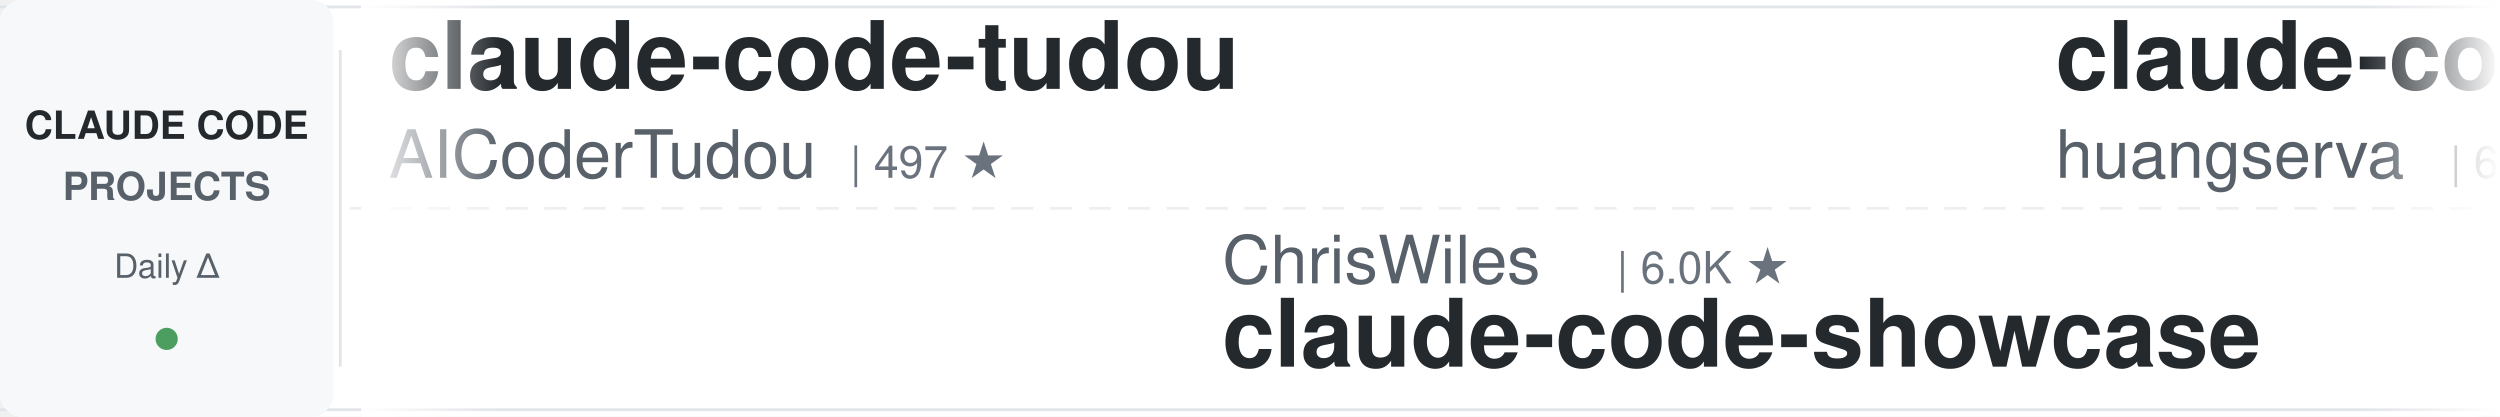
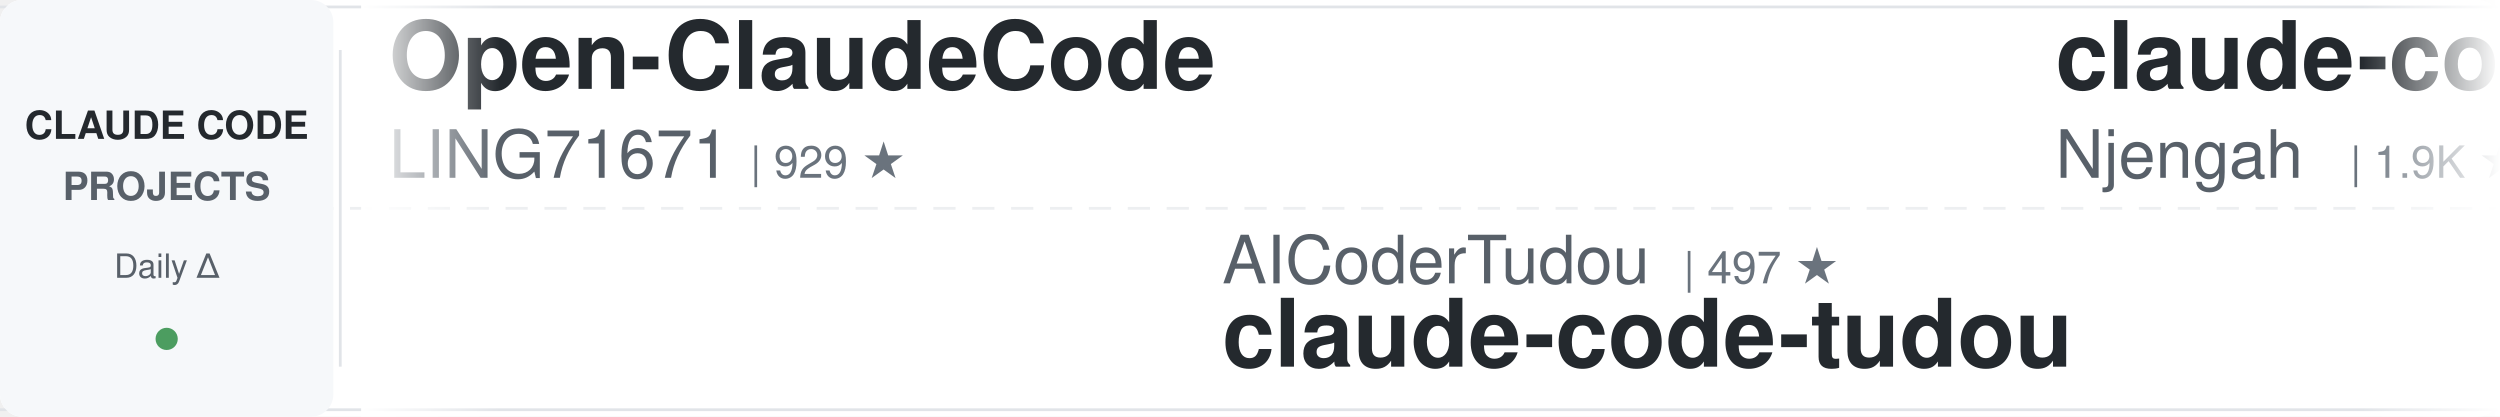
<svg xmlns="http://www.w3.org/2000/svg" width="900" height="150">
  <defs>
    <linearGradient id="leftFade" x1="0%" y1="0%" x2="100%" y2="0%">
      <stop offset="0%" style="stop-color:#ffffff;stop-opacity:1" />
      <stop offset="100%" style="stop-color:#ffffff;stop-opacity:0" />
    </linearGradient>
    <linearGradient id="rightFade" x1="0%" y1="0%" x2="100%" y2="0%">
      <stop offset="0%" style="stop-color:#ffffff;stop-opacity:0" />
      <stop offset="100%" style="stop-color:#ffffff;stop-opacity:1" />
    </linearGradient>
  </defs>
  <rect width="900" height="150" fill="#ffffff" rx="8" />
  <rect x="0" y="2" width="900" height="1" fill="#e1e4e8" />
  <rect x="0" y="147" width="900" height="1" fill="#e1e4e8" />
  <line x1="0" y1="75" x2="900" y2="75" stroke="#e1e4e8" stroke-width="1" stroke-dasharray="8 6" opacity="0.6" />
  <rect x="0" y="0" width="120" height="150" fill="#f6f8fa" rx="8" />
  <text x="60" y="50" font-family="-apple-system, BlinkMacSystemFont, 'Segoe UI', Helvetica, Arial, sans-serif" font-size="14" font-weight="600" fill="#24292e" text-anchor="middle">CLAUDE CODE</text>
  <text x="60" y="72" font-family="-apple-system, BlinkMacSystemFont, 'Segoe UI', Helvetica, Arial, sans-serif" font-size="14" font-weight="600" fill="#586069" text-anchor="middle">PROJECTS</text>
  <text x="60" y="100" font-family="-apple-system, BlinkMacSystemFont, 'Segoe UI', Helvetica, Arial, sans-serif" font-size="12" font-weight="500" fill="#586069" text-anchor="middle">Daily Δ</text>
  <circle cx="60" cy="122" r="4" fill="#22863a" opacity="0.8" />
  <rect x="122" y="18" width="1" height="114" fill="#e1e4e8" />
  <clipPath id="tickerClip">
    <rect x="130" y="0" width="770" height="150" />
  </clipPath>
  <g clip-path="url(#tickerClip)">
    <g id="tickerItems">
      <animateTransform attributeName="transform" attributeType="XML" type="translate" from="0 0" to="-3000 0" dur="54s" repeatCount="indefinite" />
      <g transform="translate(0, 0)">
-         <text x="140" y="32" font-family="-apple-system, BlinkMacSystemFont, 'Segoe UI', Helvetica, Arial, sans-serif" font-size="34" font-weight="600" fill="#24292e">claude-code-tudou</text>
-         <text x="140" y="64" font-family="-apple-system, BlinkMacSystemFont, 'Segoe UI', Helvetica, Arial, sans-serif" font-size="24" font-weight="400" fill="#586069">AICoderTudou</text>
-         <text x="306" y="64" font-family="-apple-system, BlinkMacSystemFont, 'Segoe UI', Helvetica, Arial, sans-serif" font-size="16" font-weight="500" fill="#6a737d">| 497 ★</text>
+         <text x="140" y="32" font-family="-apple-system, BlinkMacSystemFont, 'Segoe UI', Helvetica, Arial, sans-serif" font-size="34" font-weight="600" fill="#24292e">Open-ClaudeCode</text>
+         <text x="140" y="64" font-family="-apple-system, BlinkMacSystemFont, 'Segoe UI', Helvetica, Arial, sans-serif" font-size="24" font-weight="400" fill="#586069">LING71671</text>
+         <text x="270" y="64" font-family="-apple-system, BlinkMacSystemFont, 'Segoe UI', Helvetica, Arial, sans-serif" font-size="16" font-weight="500" fill="#6a737d">| 929 ★</text>
      </g>
      <g transform="translate(300, 0)">
-         <text x="140" y="102" font-family="-apple-system, BlinkMacSystemFont, 'Segoe UI', Helvetica, Arial, sans-serif" font-size="24" font-weight="400" fill="#586069">ChrisWiles</text>
-         <text x="282" y="102" font-family="-apple-system, BlinkMacSystemFont, 'Segoe UI', Helvetica, Arial, sans-serif" font-size="16" font-weight="500" fill="#6a737d">| 6.0K ★</text>
-         <text x="140" y="132" font-family="-apple-system, BlinkMacSystemFont, 'Segoe UI', Helvetica, Arial, sans-serif" font-size="34" font-weight="600" fill="#24292e">claude-code-showcase</text>
+         <text x="140" y="102" font-family="-apple-system, BlinkMacSystemFont, 'Segoe UI', Helvetica, Arial, sans-serif" font-size="24" font-weight="400" fill="#586069">AICoderTudou</text>
+         <text x="306" y="102" font-family="-apple-system, BlinkMacSystemFont, 'Segoe UI', Helvetica, Arial, sans-serif" font-size="16" font-weight="500" fill="#6a737d">| 497 ★</text>
+         <text x="140" y="132" font-family="-apple-system, BlinkMacSystemFont, 'Segoe UI', Helvetica, Arial, sans-serif" font-size="34" font-weight="600" fill="#24292e">claude-code-tudou</text>
      </g>
      <g transform="translate(600, 0)">
-         <text x="140" y="32" font-family="-apple-system, BlinkMacSystemFont, 'Segoe UI', Helvetica, Arial, sans-serif" font-size="34" font-weight="600" fill="#24292e">claude-code-cli</text>
-         <text x="140" y="64" font-family="-apple-system, BlinkMacSystemFont, 'Segoe UI', Helvetica, Arial, sans-serif" font-size="24" font-weight="400" fill="#586069">huangserva</text>
-         <text x="282" y="64" font-family="-apple-system, BlinkMacSystemFont, 'Segoe UI', Helvetica, Arial, sans-serif" font-size="16" font-weight="500" fill="#6a737d">| 621 ★</text>
+         <text x="140" y="32" font-family="-apple-system, BlinkMacSystemFont, 'Segoe UI', Helvetica, Arial, sans-serif" font-size="34" font-weight="600" fill="#24292e">claude-code-cheat-sheet</text>
+         <text x="140" y="64" font-family="-apple-system, BlinkMacSystemFont, 'Segoe UI', Helvetica, Arial, sans-serif" font-size="24" font-weight="400" fill="#586069">Njengah</text>
+         <text x="246" y="64" font-family="-apple-system, BlinkMacSystemFont, 'Segoe UI', Helvetica, Arial, sans-serif" font-size="16" font-weight="500" fill="#6a737d">| 1.9K ★</text>
      </g>
      <g transform="translate(900, 0)">
-         <text x="140" y="102" font-family="-apple-system, BlinkMacSystemFont, 'Segoe UI', Helvetica, Arial, sans-serif" font-size="24" font-weight="400" fill="#586069">ding113</text>
-         <text x="246" y="102" font-family="-apple-system, BlinkMacSystemFont, 'Segoe UI', Helvetica, Arial, sans-serif" font-size="16" font-weight="500" fill="#6a737d">| 3.3K ★</text>
-         <text x="140" y="132" font-family="-apple-system, BlinkMacSystemFont, 'Segoe UI', Helvetica, Arial, sans-serif" font-size="34" font-weight="600" fill="#24292e">claude-code-hub</text>
+         <text x="140" y="102" font-family="-apple-system, BlinkMacSystemFont, 'Segoe UI', Helvetica, Arial, sans-serif" font-size="24" font-weight="400" fill="#586069">frankbria</text>
+         <text x="270" y="102" font-family="-apple-system, BlinkMacSystemFont, 'Segoe UI', Helvetica, Arial, sans-serif" font-size="16" font-weight="500" fill="#6a737d">| 9.6K ★</text>
+         <text x="140" y="132" font-family="-apple-system, BlinkMacSystemFont, 'Segoe UI', Helvetica, Arial, sans-serif" font-size="34" font-weight="600" fill="#24292e">ralph-claude-code</text>
      </g>
      <g transform="translate(1200, 0)">
-         <text x="140" y="32" font-family="-apple-system, BlinkMacSystemFont, 'Segoe UI', Helvetica, Arial, sans-serif" font-size="34" font-weight="600" fill="#24292e">claude-code-plugins-plus...</text>
-         <text x="140" y="64" font-family="-apple-system, BlinkMacSystemFont, 'Segoe UI', Helvetica, Arial, sans-serif" font-size="24" font-weight="400" fill="#586069">jeremylongshore</text>
-         <text x="342" y="64" font-family="-apple-system, BlinkMacSystemFont, 'Segoe UI', Helvetica, Arial, sans-serif" font-size="16" font-weight="500" fill="#6a737d">| 2.6K ★</text>
+         <text x="140" y="32" font-family="-apple-system, BlinkMacSystemFont, 'Segoe UI', Helvetica, Arial, sans-serif" font-size="34" font-weight="600" fill="#24292e">claude-code-tips</text>
+         <text x="140" y="64" font-family="-apple-system, BlinkMacSystemFont, 'Segoe UI', Helvetica, Arial, sans-serif" font-size="24" font-weight="400" fill="#586069">ykdojo</text>
+         <text x="234" y="64" font-family="-apple-system, BlinkMacSystemFont, 'Segoe UI', Helvetica, Arial, sans-serif" font-size="16" font-weight="500" fill="#6a737d">| 9.5K ★</text>
      </g>
      <g transform="translate(1500, 0)">
-         <text x="140" y="102" font-family="-apple-system, BlinkMacSystemFont, 'Segoe UI', Helvetica, Arial, sans-serif" font-size="24" font-weight="400" fill="#586069">1rgs</text>
-         <text x="210" y="102" font-family="-apple-system, BlinkMacSystemFont, 'Segoe UI', Helvetica, Arial, sans-serif" font-size="16" font-weight="500" fill="#6a737d">| 3.7K ★</text>
-         <text x="140" y="132" font-family="-apple-system, BlinkMacSystemFont, 'Segoe UI', Helvetica, Arial, sans-serif" font-size="34" font-weight="600" fill="#24292e">claude-code-proxy</text>
+         <text x="140" y="102" font-family="-apple-system, BlinkMacSystemFont, 'Segoe UI', Helvetica, Arial, sans-serif" font-size="24" font-weight="400" fill="#586069">jqueryscript</text>
+         <text x="306" y="102" font-family="-apple-system, BlinkMacSystemFont, 'Segoe UI', Helvetica, Arial, sans-serif" font-size="16" font-weight="500" fill="#6a737d">| 482 ★</text>
+         <text x="140" y="132" font-family="-apple-system, BlinkMacSystemFont, 'Segoe UI', Helvetica, Arial, sans-serif" font-size="34" font-weight="600" fill="#24292e">awesome-claude-code</text>
      </g>
      <g transform="translate(1800, 0)">
-         <text x="140" y="32" font-family="-apple-system, BlinkMacSystemFont, 'Segoe UI', Helvetica, Arial, sans-serif" font-size="34" font-weight="600" fill="#24292e">claude_code_src</text>
-         <text x="140" y="64" font-family="-apple-system, BlinkMacSystemFont, 'Segoe UI', Helvetica, Arial, sans-serif" font-size="24" font-weight="400" fill="#586069">ponponon</text>
-         <text x="258" y="64" font-family="-apple-system, BlinkMacSystemFont, 'Segoe UI', Helvetica, Arial, sans-serif" font-size="16" font-weight="500" fill="#6a737d">| 2.3K ★</text>
+         <text x="140" y="32" font-family="-apple-system, BlinkMacSystemFont, 'Segoe UI', Helvetica, Arial, sans-serif" font-size="34" font-weight="600" fill="#24292e">claude_codex_bridge</text>
+         <text x="140" y="64" font-family="-apple-system, BlinkMacSystemFont, 'Segoe UI', Helvetica, Arial, sans-serif" font-size="24" font-weight="400" fill="#586069">SeemSeam</text>
+         <text x="258" y="64" font-family="-apple-system, BlinkMacSystemFont, 'Segoe UI', Helvetica, Arial, sans-serif" font-size="16" font-weight="500" fill="#6a737d">| 3.3K ★</text>
      </g>
      <g transform="translate(2100, 0)">
-         <text x="140" y="102" font-family="-apple-system, BlinkMacSystemFont, 'Segoe UI', Helvetica, Arial, sans-serif" font-size="24" font-weight="400" fill="#586069">anthropics</text>
-         <text x="282" y="102" font-family="-apple-system, BlinkMacSystemFont, 'Segoe UI', Helvetica, Arial, sans-serif" font-size="16" font-weight="500" fill="#6a737d">| 164.8K ★</text>
-         <text x="140" y="132" font-family="-apple-system, BlinkMacSystemFont, 'Segoe UI', Helvetica, Arial, sans-serif" font-size="34" font-weight="600" fill="#24292e">skills</text>
+         <text x="140" y="102" font-family="-apple-system, BlinkMacSystemFont, 'Segoe UI', Helvetica, Arial, sans-serif" font-size="24" font-weight="400" fill="#586069">Yeachan-Heo</text>
+         <text x="294" y="102" font-family="-apple-system, BlinkMacSystemFont, 'Segoe UI', Helvetica, Arial, sans-serif" font-size="16" font-weight="500" fill="#6a737d">| 38.1K ★</text>
+         <text x="140" y="132" font-family="-apple-system, BlinkMacSystemFont, 'Segoe UI', Helvetica, Arial, sans-serif" font-size="34" font-weight="600" fill="#24292e">oh-my-claudecode</text>
      </g>
      <g transform="translate(2400, 0)">
-         <text x="140" y="32" font-family="-apple-system, BlinkMacSystemFont, 'Segoe UI', Helvetica, Arial, sans-serif" font-size="34" font-weight="600" fill="#24292e">claude-code-engineering</text>
-         <text x="140" y="64" font-family="-apple-system, BlinkMacSystemFont, 'Segoe UI', Helvetica, Arial, sans-serif" font-size="24" font-weight="400" fill="#586069">huangjia2019</text>
-         <text x="306" y="64" font-family="-apple-system, BlinkMacSystemFont, 'Segoe UI', Helvetica, Arial, sans-serif" font-size="16" font-weight="500" fill="#6a737d">| 1.0K ★</text>
+         <text x="140" y="32" font-family="-apple-system, BlinkMacSystemFont, 'Segoe UI', Helvetica, Arial, sans-serif" font-size="34" font-weight="600" fill="#24292e">ECC</text>
+         <text x="140" y="64" font-family="-apple-system, BlinkMacSystemFont, 'Segoe UI', Helvetica, Arial, sans-serif" font-size="24" font-weight="400" fill="#586069">affaan-m</text>
+         <text x="258" y="64" font-family="-apple-system, BlinkMacSystemFont, 'Segoe UI', Helvetica, Arial, sans-serif" font-size="16" font-weight="500" fill="#6a737d">| 234.6K ★</text>
      </g>
      <g transform="translate(2700, 0)">
-         <text x="140" y="102" font-family="-apple-system, BlinkMacSystemFont, 'Segoe UI', Helvetica, Arial, sans-serif" font-size="24" font-weight="400" fill="#586069">VoltAgent</text>
-         <text x="270" y="102" font-family="-apple-system, BlinkMacSystemFont, 'Segoe UI', Helvetica, Arial, sans-serif" font-size="16" font-weight="500" fill="#6a737d">| 23.8K ★</text>
-         <text x="140" y="132" font-family="-apple-system, BlinkMacSystemFont, 'Segoe UI', Helvetica, Arial, sans-serif" font-size="34" font-weight="600" fill="#24292e">awesome-claude-code-suba...</text>
+         <text x="140" y="102" font-family="-apple-system, BlinkMacSystemFont, 'Segoe UI', Helvetica, Arial, sans-serif" font-size="24" font-weight="400" fill="#586069">Windy3f3f3f3f</text>
+         <text x="318" y="102" font-family="-apple-system, BlinkMacSystemFont, 'Segoe UI', Helvetica, Arial, sans-serif" font-size="16" font-weight="500" fill="#6a737d">| 3.3K ★</text>
+         <text x="140" y="132" font-family="-apple-system, BlinkMacSystemFont, 'Segoe UI', Helvetica, Arial, sans-serif" font-size="34" font-weight="600" fill="#24292e">how-claude-code-works</text>
      </g>
      <g transform="translate(3000, 0)">
-         <text x="140" y="32" font-family="-apple-system, BlinkMacSystemFont, 'Segoe UI', Helvetica, Arial, sans-serif" font-size="34" font-weight="600" fill="#24292e">claude-code-tudou</text>
-         <text x="140" y="64" font-family="-apple-system, BlinkMacSystemFont, 'Segoe UI', Helvetica, Arial, sans-serif" font-size="24" font-weight="400" fill="#586069">AICoderTudou</text>
-         <text x="306" y="64" font-family="-apple-system, BlinkMacSystemFont, 'Segoe UI', Helvetica, Arial, sans-serif" font-size="16" font-weight="500" fill="#6a737d">| 497 ★</text>
+         <text x="140" y="32" font-family="-apple-system, BlinkMacSystemFont, 'Segoe UI', Helvetica, Arial, sans-serif" font-size="34" font-weight="600" fill="#24292e">Open-ClaudeCode</text>
+         <text x="140" y="64" font-family="-apple-system, BlinkMacSystemFont, 'Segoe UI', Helvetica, Arial, sans-serif" font-size="24" font-weight="400" fill="#586069">LING71671</text>
+         <text x="270" y="64" font-family="-apple-system, BlinkMacSystemFont, 'Segoe UI', Helvetica, Arial, sans-serif" font-size="16" font-weight="500" fill="#6a737d">| 929 ★</text>
      </g>
      <g transform="translate(3300, 0)">
-         <text x="140" y="102" font-family="-apple-system, BlinkMacSystemFont, 'Segoe UI', Helvetica, Arial, sans-serif" font-size="24" font-weight="400" fill="#586069">ChrisWiles</text>
-         <text x="282" y="102" font-family="-apple-system, BlinkMacSystemFont, 'Segoe UI', Helvetica, Arial, sans-serif" font-size="16" font-weight="500" fill="#6a737d">| 6.0K ★</text>
-         <text x="140" y="132" font-family="-apple-system, BlinkMacSystemFont, 'Segoe UI', Helvetica, Arial, sans-serif" font-size="34" font-weight="600" fill="#24292e">claude-code-showcase</text>
+         <text x="140" y="102" font-family="-apple-system, BlinkMacSystemFont, 'Segoe UI', Helvetica, Arial, sans-serif" font-size="24" font-weight="400" fill="#586069">AICoderTudou</text>
+         <text x="306" y="102" font-family="-apple-system, BlinkMacSystemFont, 'Segoe UI', Helvetica, Arial, sans-serif" font-size="16" font-weight="500" fill="#6a737d">| 497 ★</text>
+         <text x="140" y="132" font-family="-apple-system, BlinkMacSystemFont, 'Segoe UI', Helvetica, Arial, sans-serif" font-size="34" font-weight="600" fill="#24292e">claude-code-tudou</text>
      </g>
      <g transform="translate(3600, 0)">
-         <text x="140" y="32" font-family="-apple-system, BlinkMacSystemFont, 'Segoe UI', Helvetica, Arial, sans-serif" font-size="34" font-weight="600" fill="#24292e">claude-code-cli</text>
-         <text x="140" y="64" font-family="-apple-system, BlinkMacSystemFont, 'Segoe UI', Helvetica, Arial, sans-serif" font-size="24" font-weight="400" fill="#586069">huangserva</text>
-         <text x="282" y="64" font-family="-apple-system, BlinkMacSystemFont, 'Segoe UI', Helvetica, Arial, sans-serif" font-size="16" font-weight="500" fill="#6a737d">| 621 ★</text>
+         <text x="140" y="32" font-family="-apple-system, BlinkMacSystemFont, 'Segoe UI', Helvetica, Arial, sans-serif" font-size="34" font-weight="600" fill="#24292e">claude-code-cheat-sheet</text>
+         <text x="140" y="64" font-family="-apple-system, BlinkMacSystemFont, 'Segoe UI', Helvetica, Arial, sans-serif" font-size="24" font-weight="400" fill="#586069">Njengah</text>
+         <text x="246" y="64" font-family="-apple-system, BlinkMacSystemFont, 'Segoe UI', Helvetica, Arial, sans-serif" font-size="16" font-weight="500" fill="#6a737d">| 1.9K ★</text>
      </g>
      <g transform="translate(3900, 0)">
-         <text x="140" y="102" font-family="-apple-system, BlinkMacSystemFont, 'Segoe UI', Helvetica, Arial, sans-serif" font-size="24" font-weight="400" fill="#586069">ding113</text>
-         <text x="246" y="102" font-family="-apple-system, BlinkMacSystemFont, 'Segoe UI', Helvetica, Arial, sans-serif" font-size="16" font-weight="500" fill="#6a737d">| 3.3K ★</text>
-         <text x="140" y="132" font-family="-apple-system, BlinkMacSystemFont, 'Segoe UI', Helvetica, Arial, sans-serif" font-size="34" font-weight="600" fill="#24292e">claude-code-hub</text>
+         <text x="140" y="102" font-family="-apple-system, BlinkMacSystemFont, 'Segoe UI', Helvetica, Arial, sans-serif" font-size="24" font-weight="400" fill="#586069">frankbria</text>
+         <text x="270" y="102" font-family="-apple-system, BlinkMacSystemFont, 'Segoe UI', Helvetica, Arial, sans-serif" font-size="16" font-weight="500" fill="#6a737d">| 9.6K ★</text>
+         <text x="140" y="132" font-family="-apple-system, BlinkMacSystemFont, 'Segoe UI', Helvetica, Arial, sans-serif" font-size="34" font-weight="600" fill="#24292e">ralph-claude-code</text>
      </g>
    </g>
  </g>
  <rect x="130" y="0" width="50" height="150" fill="url(#leftFade)" />
  <rect x="850" y="0" width="50" height="150" fill="url(#rightFade)" />
</svg>
